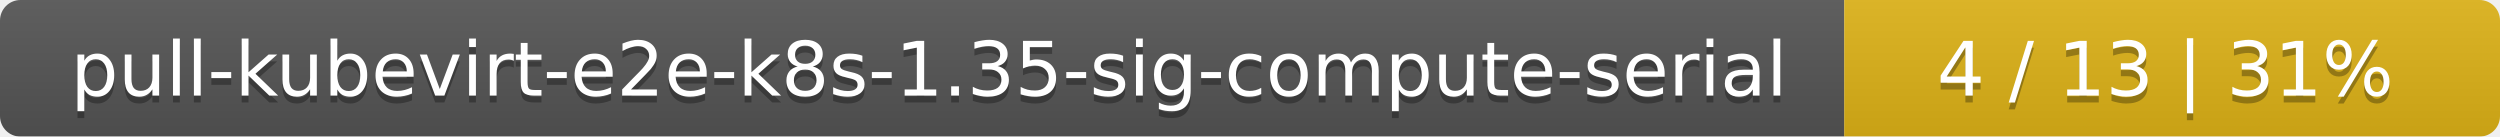
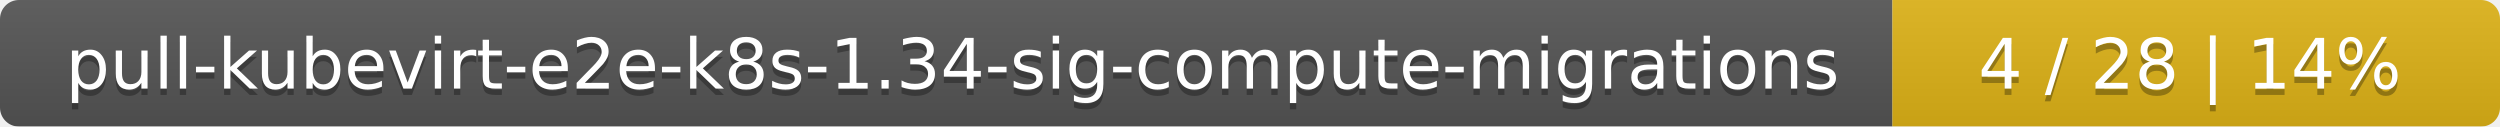
- <svg xmlns="http://www.w3.org/2000/svg" width="366" height="20">
+ <svg xmlns="http://www.w3.org/2000/svg" width="395" height="20">
  <linearGradient id="smooth" x2="0" y2="100%">
    <stop offset="0" stop-color="#bbb" stop-opacity=".1" />
    <stop offset="1" stop-opacity=".1" />
  </linearGradient>
  <mask id="round">
-     <rect width="366" height="20" rx="3" fill="#fff" />
+     <rect width="395" height="20" rx="3" fill="#fff" />
  </mask>
  <g mask="url(#round)">
-     <rect width="270" height="20" fill="#555" />
-     <rect x="270" width="96" height="20" fill="#dfb317" />
-     <rect width="366" height="20" fill="url(#smooth)" />
+     <rect width="299" height="20" fill="#555" />
+     <rect x="299" width="96" height="20" fill="#dfb317" />
+     <rect width="395" height="20" fill="url(#smooth)" />
  </g>
  <g fill="#fff" text-anchor="middle" font-family="DejaVu Sans,Verdana,Geneva,sans-serif" font-size="11">
-     <text x="136" y="15" fill="#010101" fill-opacity=".3">pull-kubevirt-e2e-k8s-1.35-sig-compute-serial</text>
-     <text x="136" y="14">pull-kubevirt-e2e-k8s-1.35-sig-compute-serial</text>
-     <text x="317" y="15" fill="#010101" fill-opacity=".3">4 / 13    |    31%</text>
-     <text x="317" y="14">4 / 13    |    31%</text>
+     <text x="150.5" y="15" fill="#010101" fill-opacity=".3">pull-kubevirt-e2e-k8s-1.34-sig-compute-migrations</text>
+     <text x="150.5" y="14">pull-kubevirt-e2e-k8s-1.34-sig-compute-migrations</text>
+     <text x="346" y="15" fill="#010101" fill-opacity=".3">4 / 28    |    14%</text>
+     <text x="346" y="14">4 / 28    |    14%</text>
  </g>
</svg>
